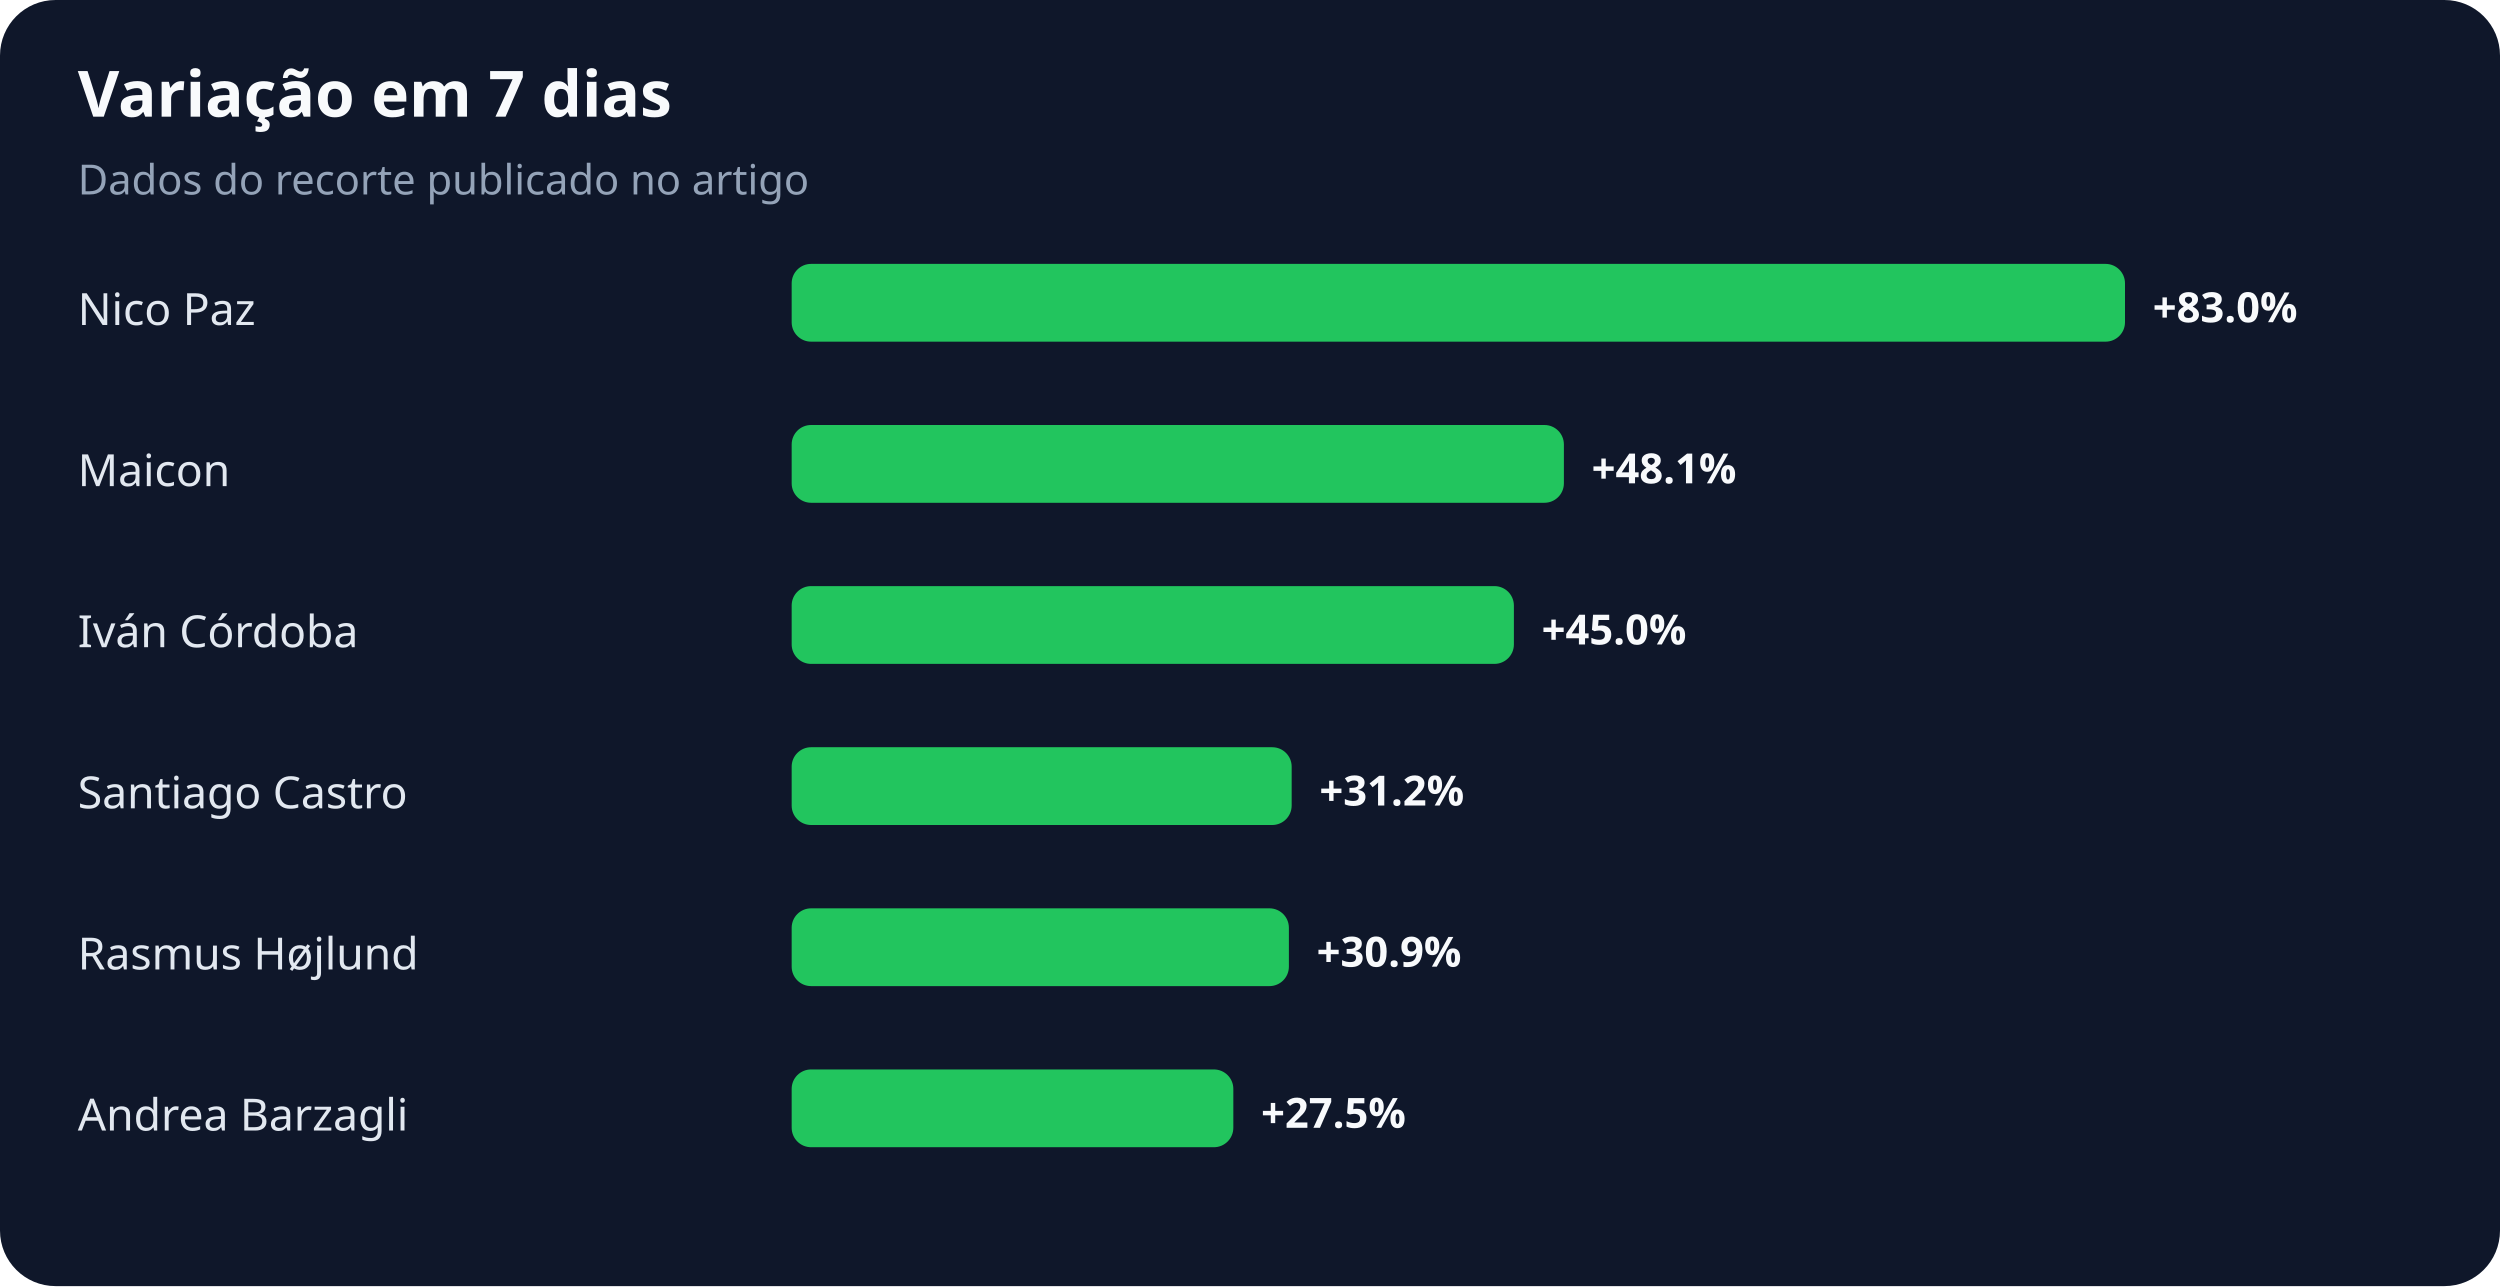
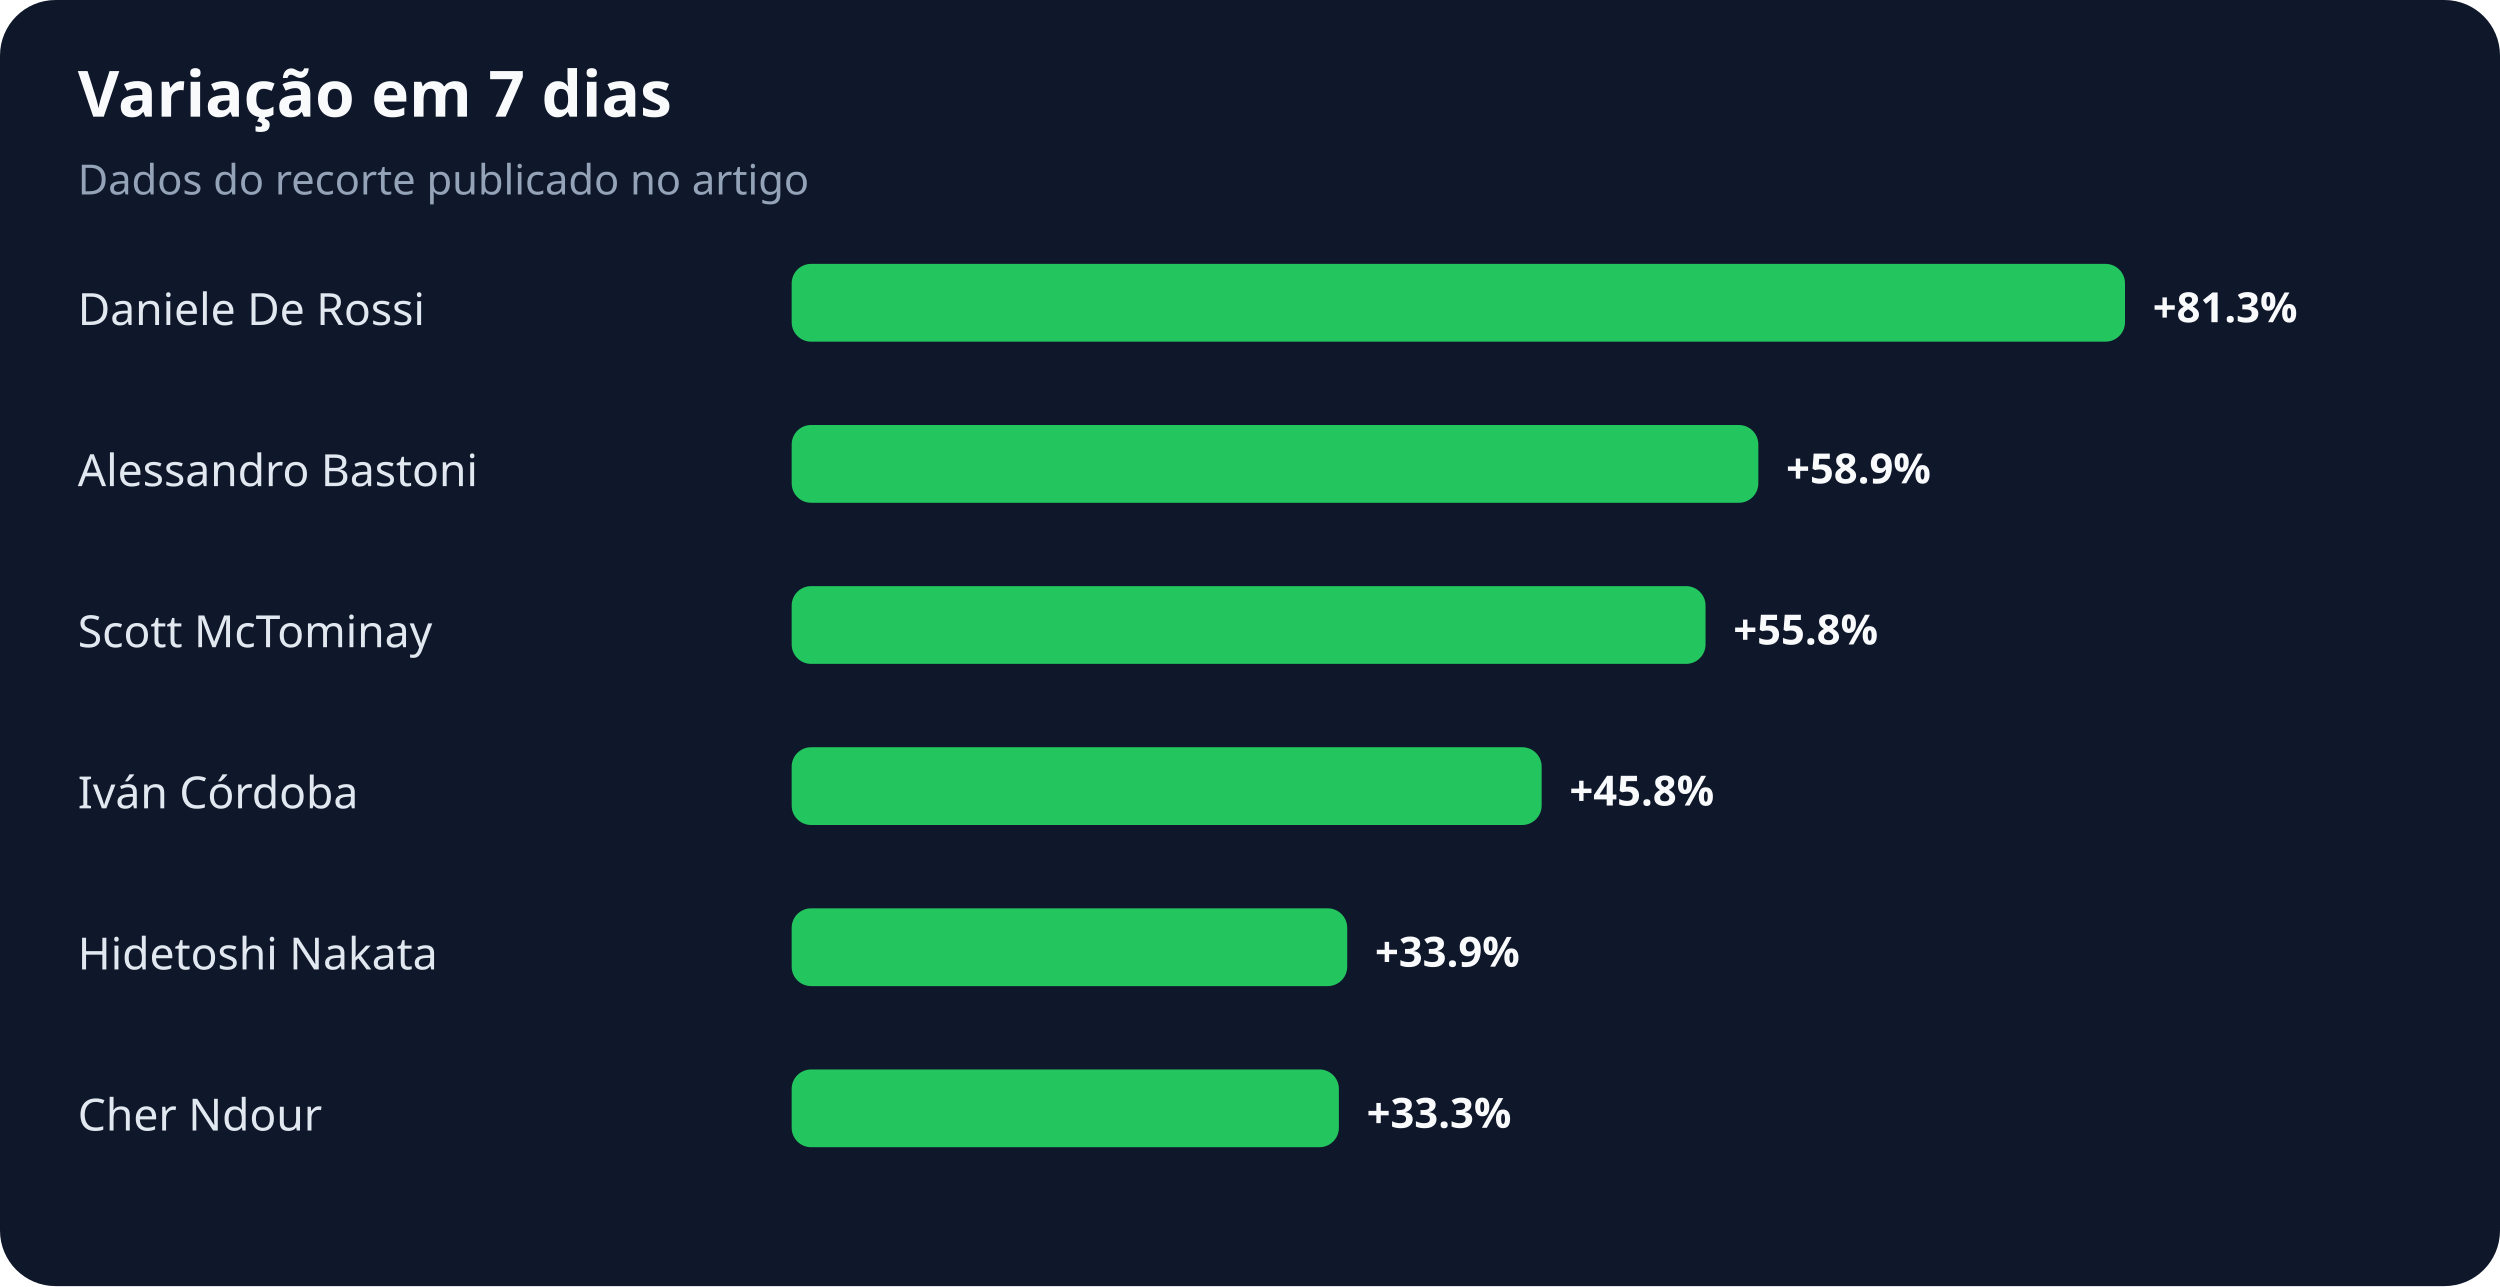
<svg xmlns="http://www.w3.org/2000/svg" width="900" height="463" viewBox="0 0 900 463" role="img" aria-labelledby="title desc">
  <rect width="100%" height="100%" rx="20" fill="#0f172a" />
  <text x="28" y="42" fill="#f8fafc" font-family="system-ui,sans-serif" font-size="23" font-weight="700">Variação em 7 dias</text>
  <text x="28" y="70" fill="#94a3b8" font-family="system-ui,sans-serif" font-size="15">Dados do recorte publicado no artigo</text>
-   <text x="28" y="117" fill="#e2e8f0" font-family="system-ui,sans-serif" font-size="16">Nico Paz</text>
+   <text x="28" y="117" fill="#e2e8f0" font-family="system-ui,sans-serif" font-size="16">Daniele De Rossi</text>
  <rect x="285" y="95" width="480" height="28" rx="7" fill="#22c55e" />
-   <text x="775" y="116" fill="#f8fafc" font-family="system-ui,sans-serif" font-size="15" font-weight="700">+83.0%</text>
-   <text x="28" y="175" fill="#e2e8f0" font-family="system-ui,sans-serif" font-size="16">Maicon</text>
-   <rect x="285" y="153" width="278" height="28" rx="7" fill="#22c55e" />
-   <text x="573" y="174" fill="#f8fafc" font-family="system-ui,sans-serif" font-size="15" font-weight="700">+48.1%</text>
-   <text x="28" y="233" fill="#e2e8f0" font-family="system-ui,sans-serif" font-size="16">Iván Córdoba</text>
-   <rect x="285" y="211" width="260" height="28" rx="7" fill="#22c55e" />
-   <text x="555" y="232" fill="#f8fafc" font-family="system-ui,sans-serif" font-size="15" font-weight="700">+45.0%</text>
-   <text x="28" y="291" fill="#e2e8f0" font-family="system-ui,sans-serif" font-size="16">Santiago Castro</text>
-   <rect x="285" y="269" width="180" height="28" rx="7" fill="#22c55e" />
-   <text x="475" y="290" fill="#f8fafc" font-family="system-ui,sans-serif" font-size="15" font-weight="700">+31.2%</text>
-   <text x="28" y="349" fill="#e2e8f0" font-family="system-ui,sans-serif" font-size="16">Rasmus Højlund</text>
-   <rect x="285" y="327" width="179" height="28" rx="7" fill="#22c55e" />
-   <text x="474" y="348" fill="#f8fafc" font-family="system-ui,sans-serif" font-size="15" font-weight="700">+30.9%</text>
-   <text x="28" y="407" fill="#e2e8f0" font-family="system-ui,sans-serif" font-size="16">Andrea Barzagli</text>
-   <rect x="285" y="385" width="159" height="28" rx="7" fill="#22c55e" />
-   <text x="454" y="406" fill="#f8fafc" font-family="system-ui,sans-serif" font-size="15" font-weight="700">+27.5%</text>
+   <text x="775" y="116" fill="#f8fafc" font-family="system-ui,sans-serif" font-size="15" font-weight="700">+81.3%</text>
+   <text x="28" y="175" fill="#e2e8f0" font-family="system-ui,sans-serif" font-size="16">Alessandro Bastoni</text>
+   <rect x="285" y="153" width="348" height="28" rx="7" fill="#22c55e" />
+   <text x="643" y="174" fill="#f8fafc" font-family="system-ui,sans-serif" font-size="15" font-weight="700">+58.9%</text>
+   <text x="28" y="233" fill="#e2e8f0" font-family="system-ui,sans-serif" font-size="16">Scott McTominay</text>
+   <rect x="285" y="211" width="329" height="28" rx="7" fill="#22c55e" />
+   <text x="624" y="232" fill="#f8fafc" font-family="system-ui,sans-serif" font-size="15" font-weight="700">+55.8%</text>
+   <text x="28" y="291" fill="#e2e8f0" font-family="system-ui,sans-serif" font-size="16">Iván Córdoba</text>
+   <rect x="285" y="269" width="270" height="28" rx="7" fill="#22c55e" />
+   <text x="565" y="290" fill="#f8fafc" font-family="system-ui,sans-serif" font-size="15" font-weight="700">+45.8%</text>
+   <text x="28" y="349" fill="#e2e8f0" font-family="system-ui,sans-serif" font-size="16">Hidetoshi Nakata</text>
+   <rect x="285" y="327" width="200" height="28" rx="7" fill="#22c55e" />
+   <text x="495" y="348" fill="#f8fafc" font-family="system-ui,sans-serif" font-size="15" font-weight="700">+33.9%</text>
+   <text x="28" y="407" fill="#e2e8f0" font-family="system-ui,sans-serif" font-size="16">Cher Ndour</text>
+   <rect x="285" y="385" width="197" height="28" rx="7" fill="#22c55e" />
+   <text x="492" y="406" fill="#f8fafc" font-family="system-ui,sans-serif" font-size="15" font-weight="700">+33.3%</text>
</svg>
